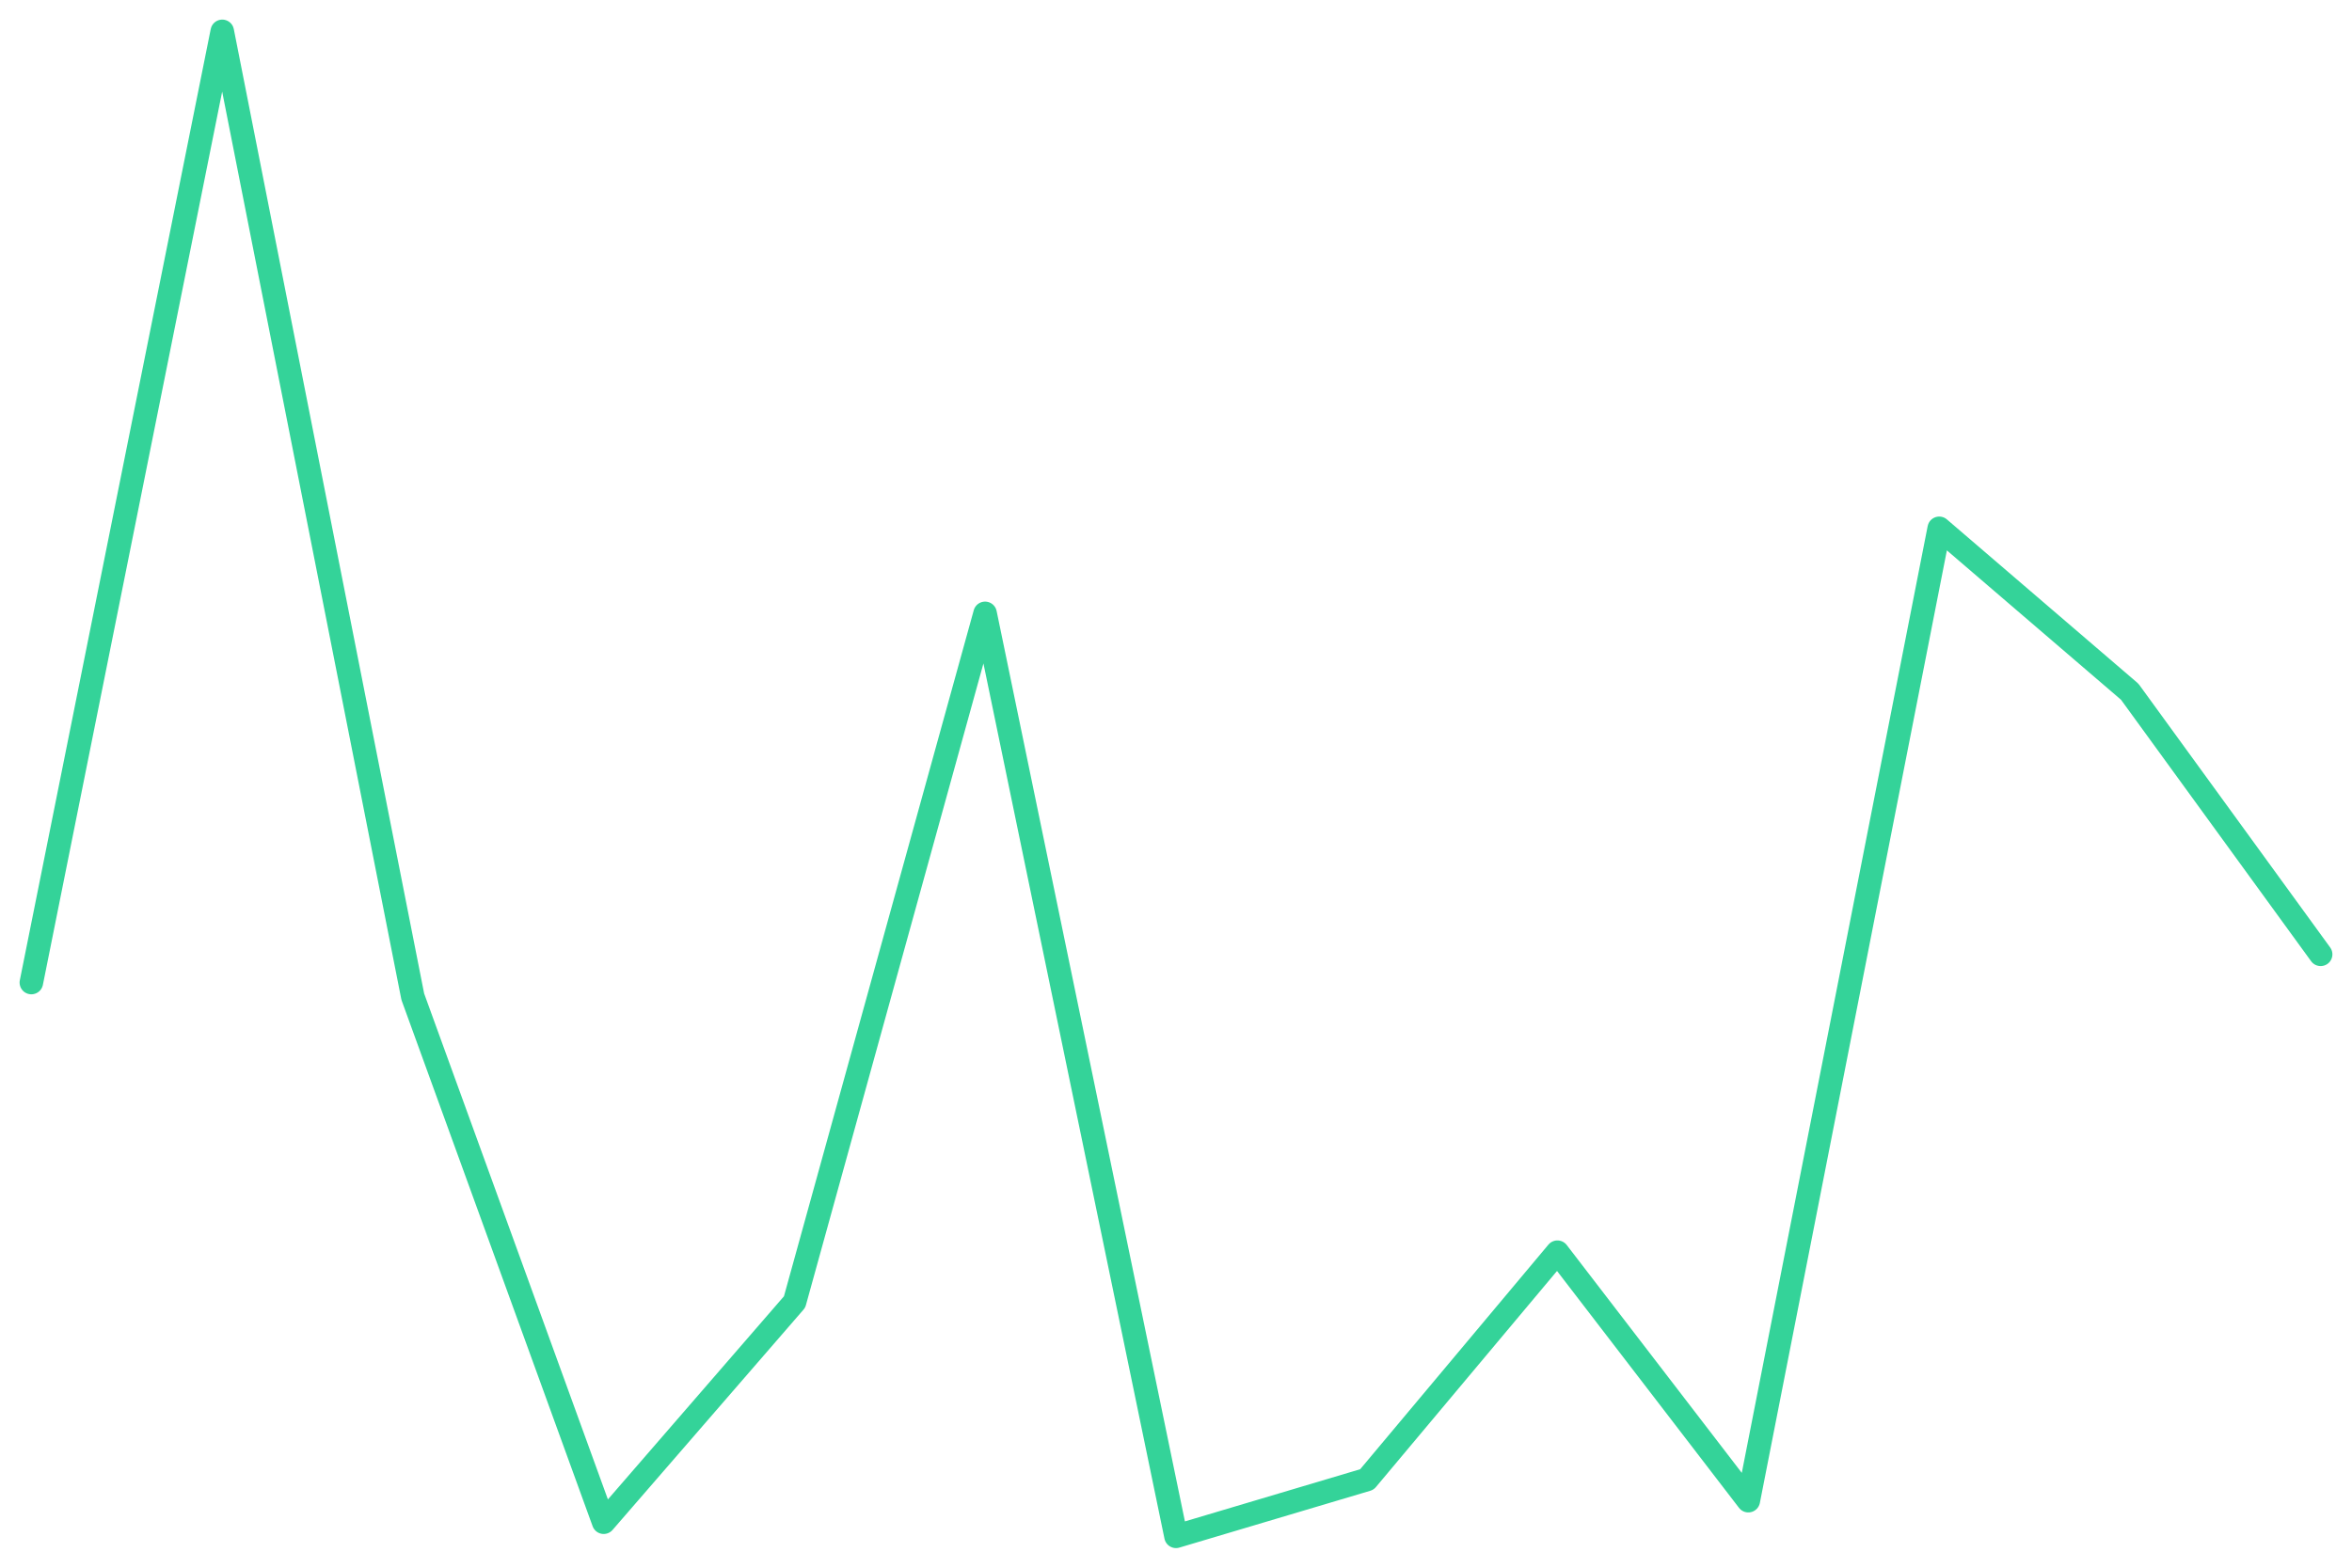
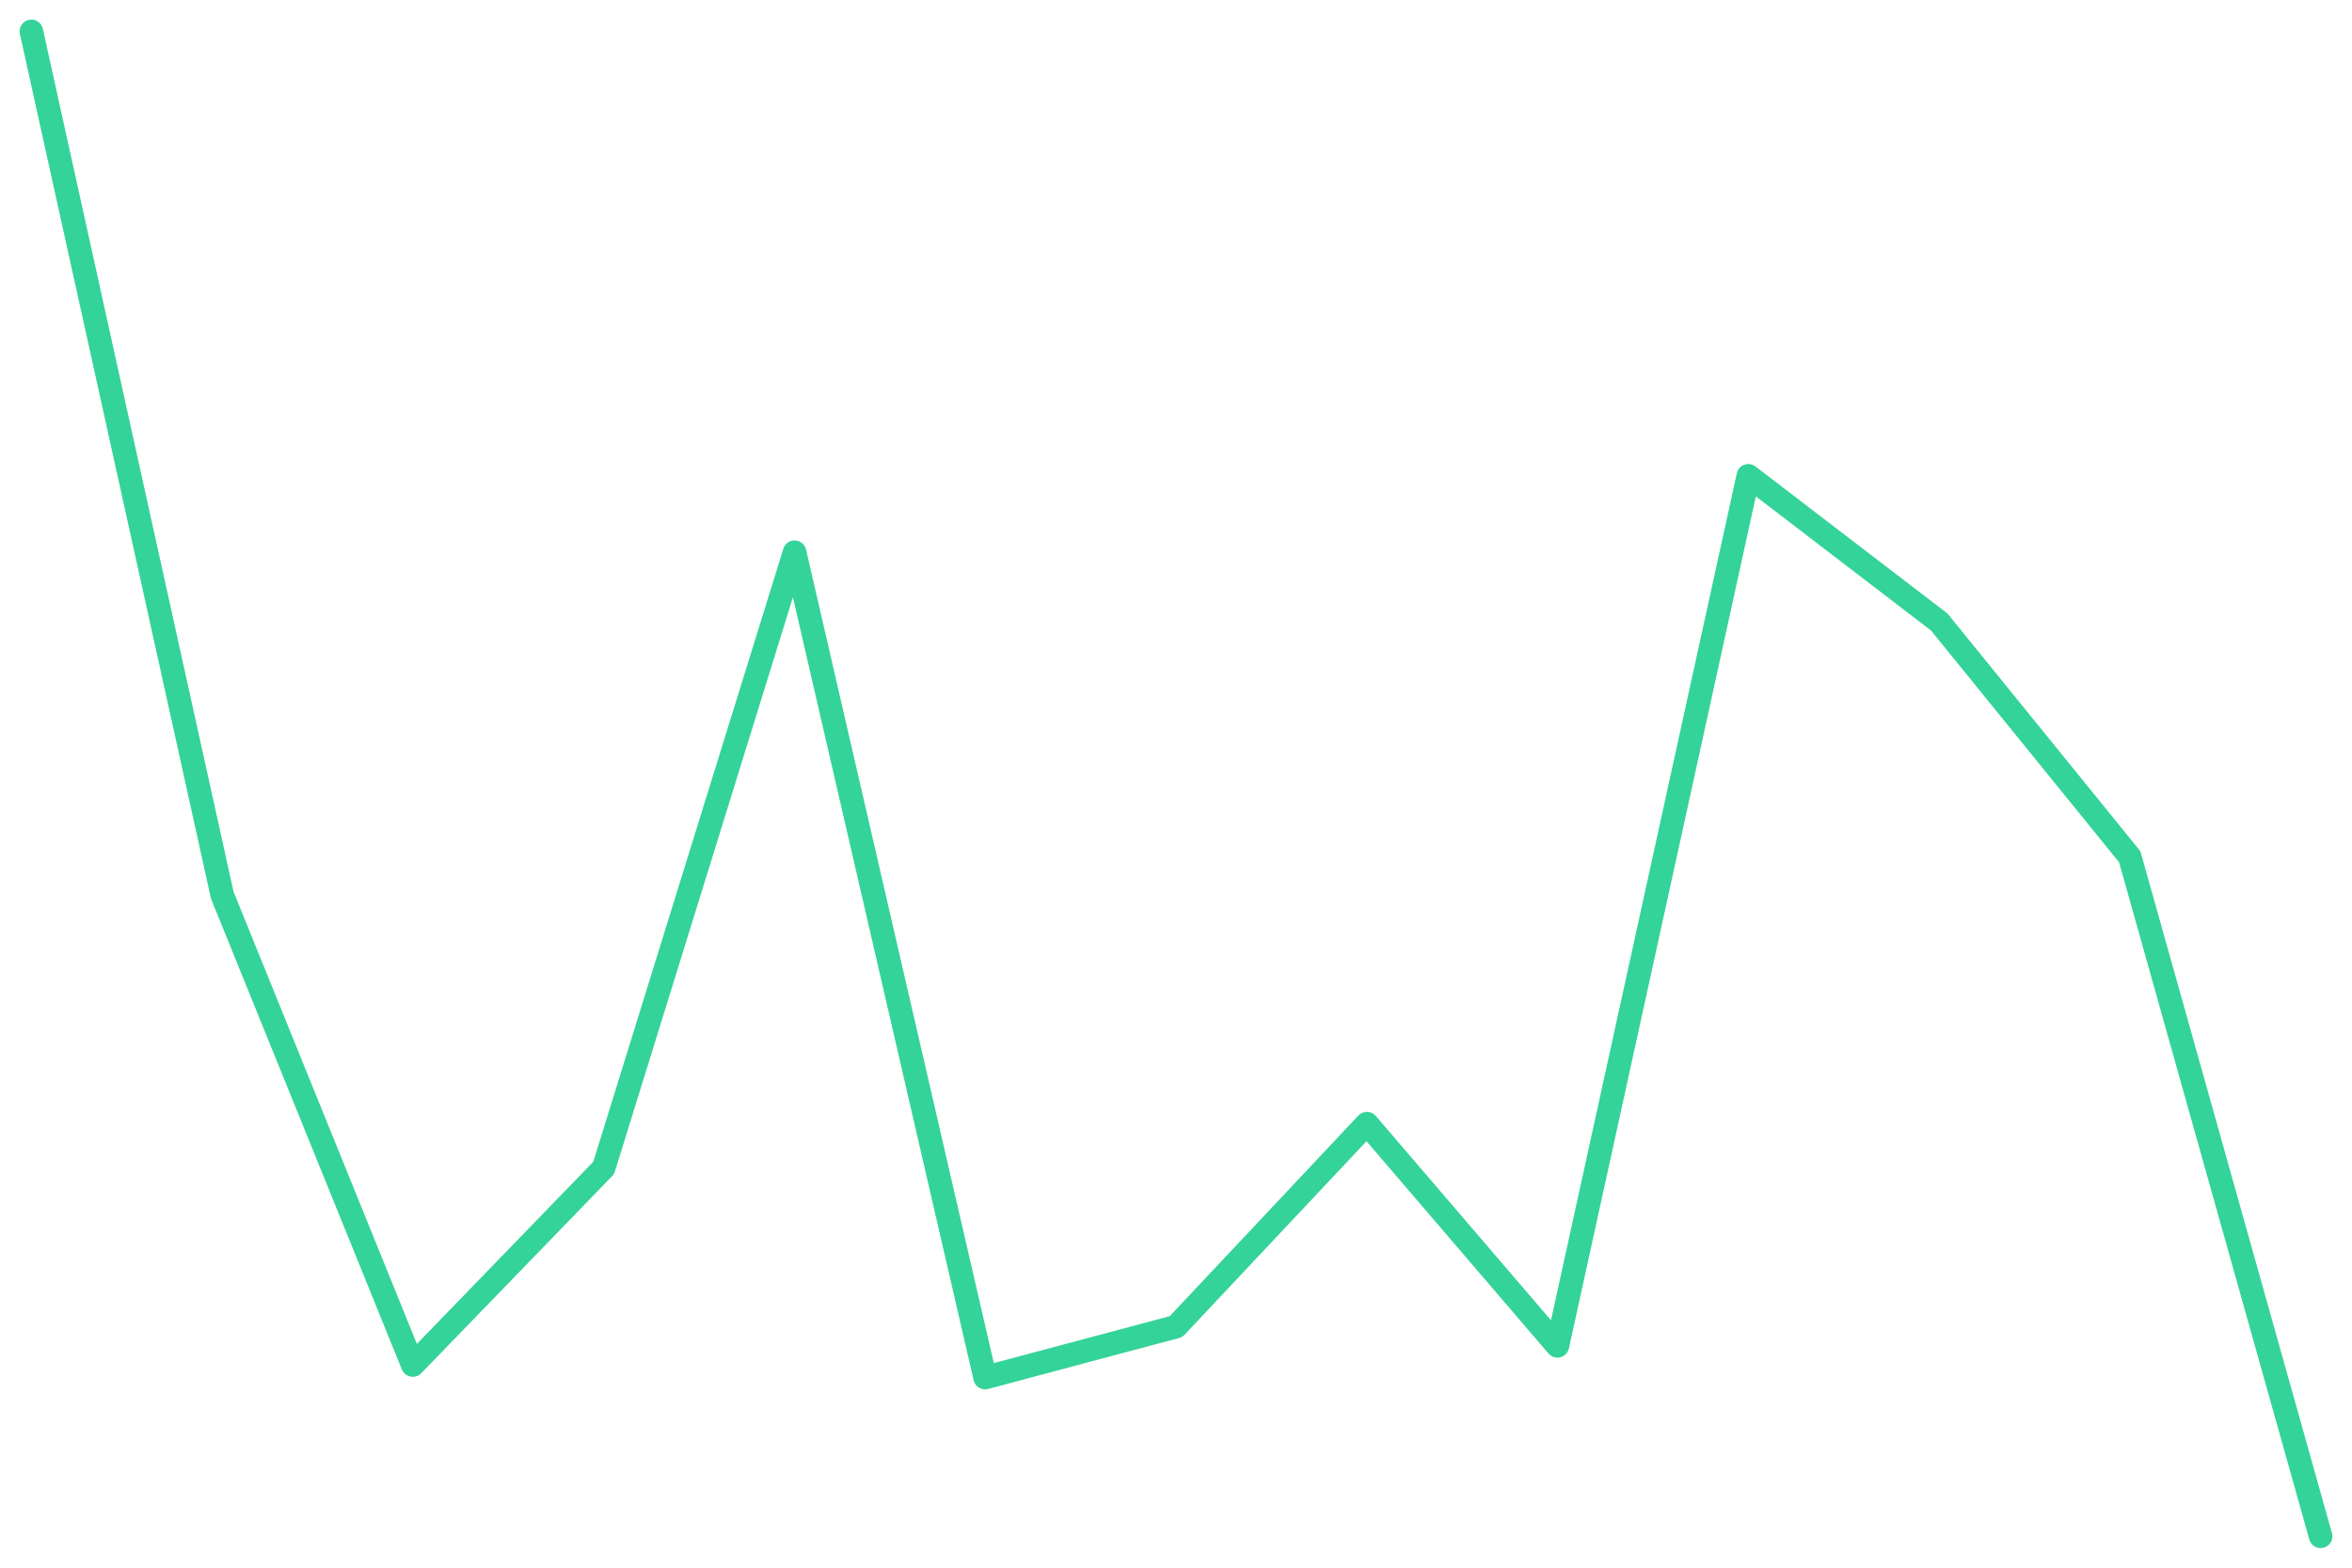
<svg xmlns="http://www.w3.org/2000/svg" viewBox="0 0 600 400" width="600" height="400">
-   <polyline fill="none" stroke="#34d399" stroke-width="6" stroke-linejoin="round" stroke-linecap="round" points="8.0,250.7 56.7,8.0 105.3,254.3 154.0,388.4 202.7,332.2 251.3,156.5 300.0,392.0 348.7,377.5 397.3,319.5 446.0,382.9 494.7,134.8 543.3,176.5 592.0,243.5" />
+   <polyline fill="none" stroke="#34d399" stroke-width="6" stroke-linejoin="round" stroke-linecap="round" points="8.0,8.0 56.7,228.4 105.3,348.3 154.0,298.0 202.7,140.9 251.3,351.5 300.0,338.5 348.7,286.7 397.3,343.4 446.0,121.4 494.7,158.7 543.3,218.6 592.0,392.0" />
</svg>
